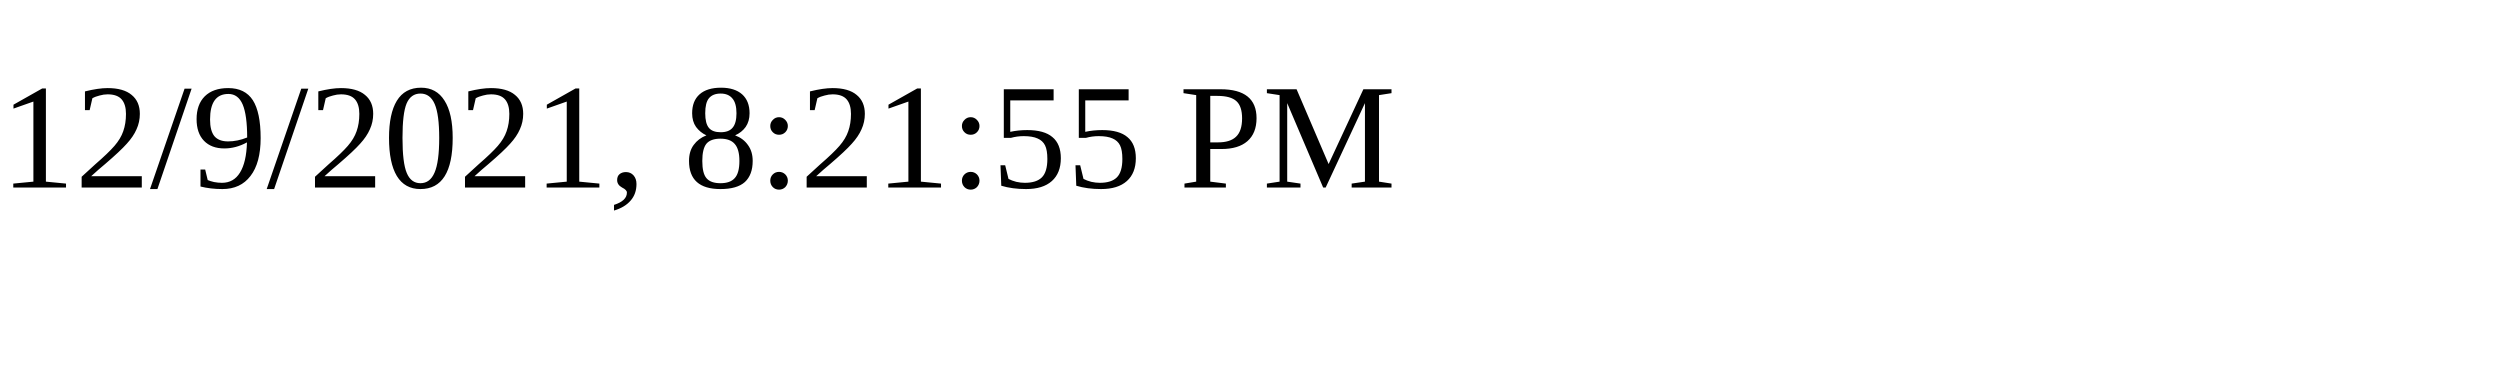
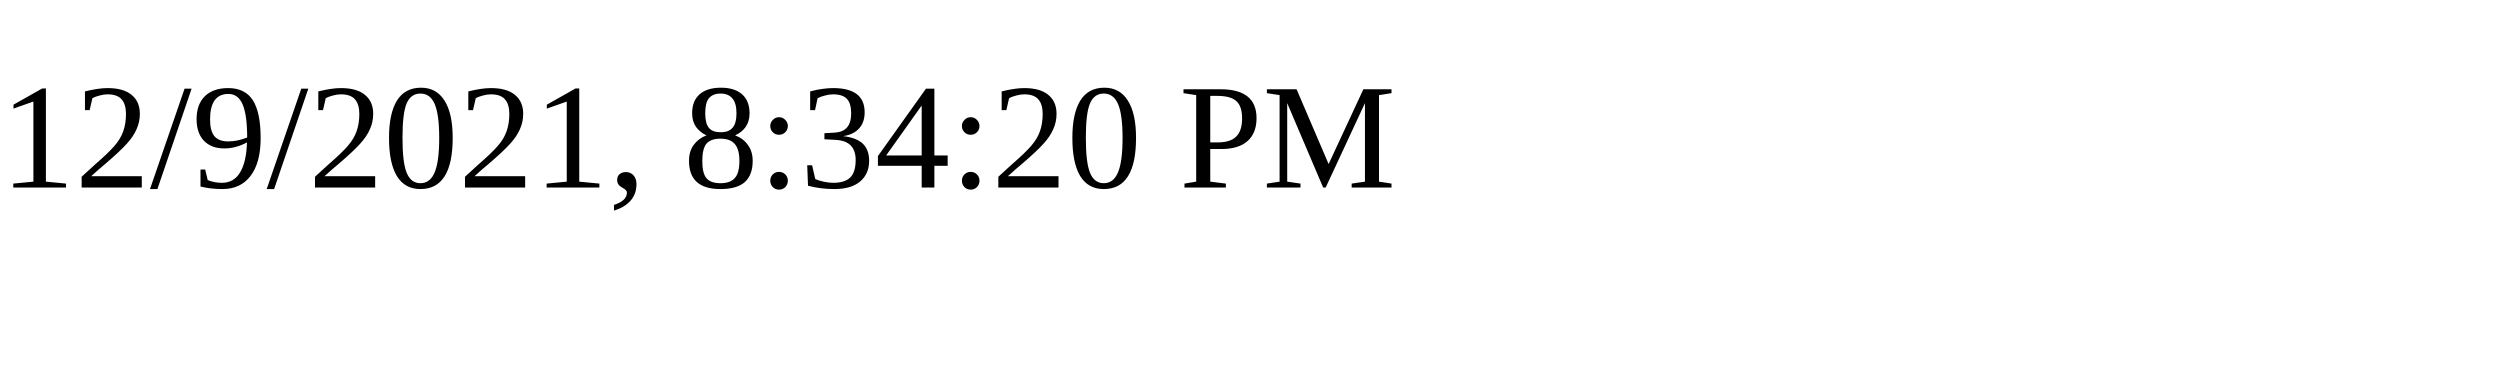
<svg xmlns="http://www.w3.org/2000/svg" height="30" width="200">
-   <text x="0" y="15">12/9/2021, 8:21:55 PM</text>
+   <text x="0" y="15">12/9/2021, 8:34:20 PM</text>
</svg>
